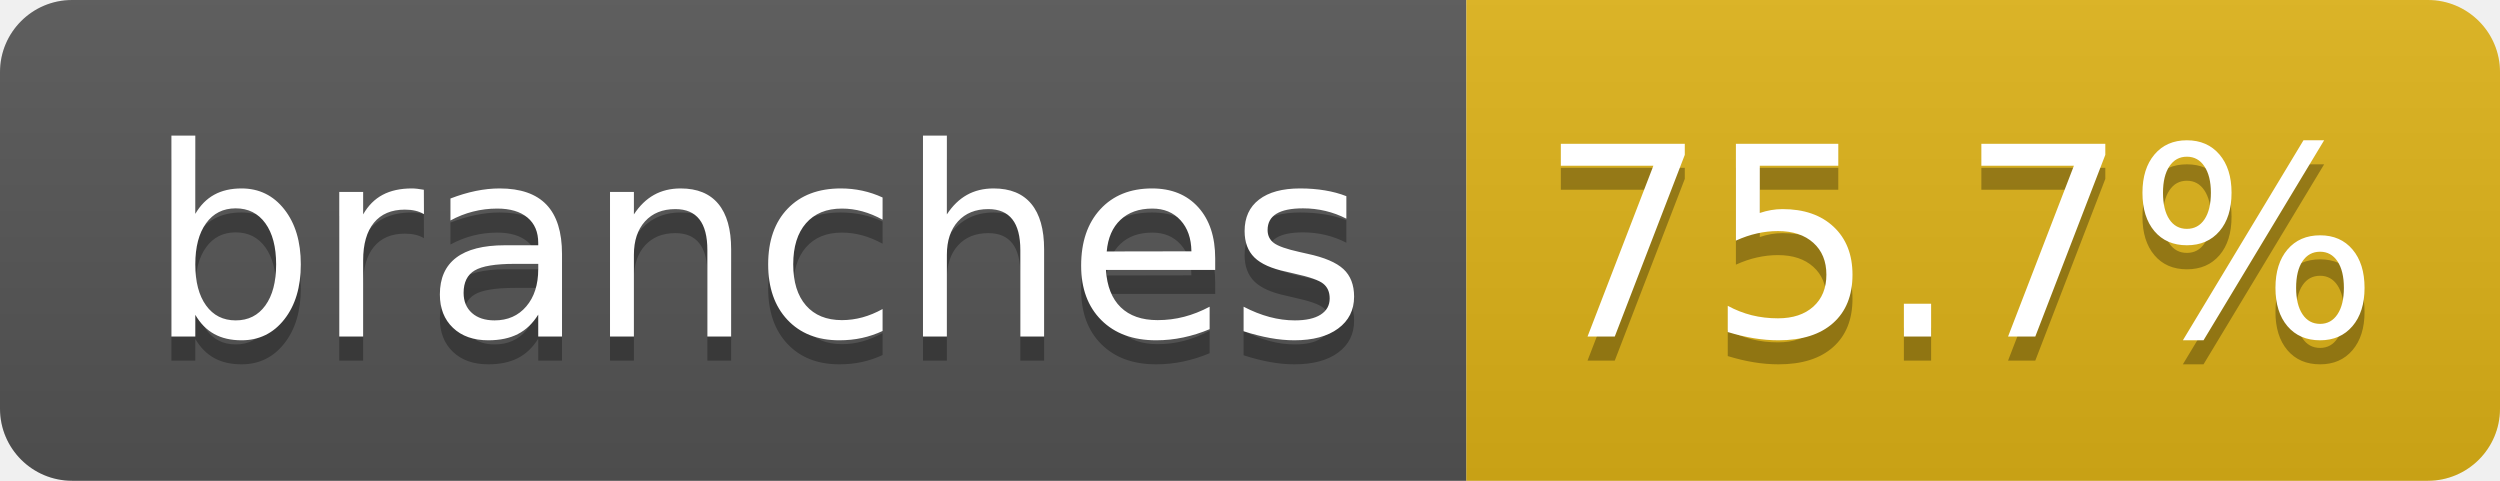
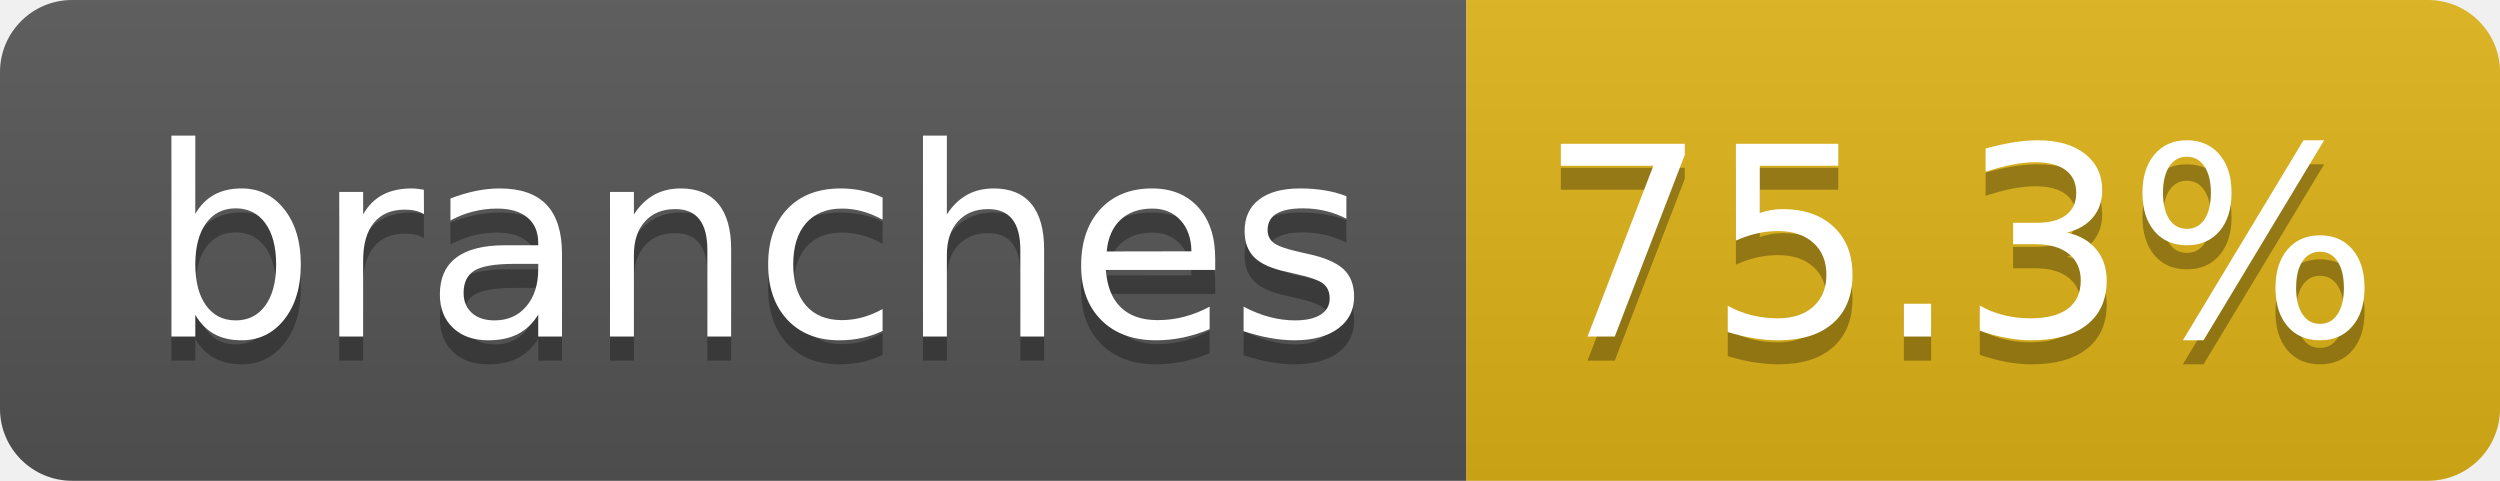
- <svg xmlns="http://www.w3.org/2000/svg" width="104" height="20" role="img" aria-label="branches: 75.7%">
+ <svg xmlns="http://www.w3.org/2000/svg" width="104" height="20" role="img" aria-label="branches: 75.3%">
  <linearGradient id="s" x2="0" y2="100%">
    <stop offset="0" stop-color="#bbb" stop-opacity=".1" />
    <stop offset="1" stop-opacity=".1" />
  </linearGradient>
  <clipPath id="r">
    <rect width="104" height="20" rx="3" fill="#fff" />
  </clipPath>
  <g clip-path="url(#r)">
    <rect width="61" height="20" fill="#555" />
    <rect x="61" width="43" height="20" fill="#dfb317" />
    <rect width="104" height="20" fill="url(#s)" />
  </g>
  <g fill="#fff" text-anchor="middle" font-family="Verdana,Geneva,DejaVu Sans,sans-serif" text-rendering="geometricPrecision" font-size="110">
    <text aria-hidden="true" x="315" y="150" fill="#010101" fill-opacity=".3" transform="scale(.1)" textLength="510">branches</text>
    <text x="315" y="140" transform="scale(.1)" fill="#fff" textLength="510">branches</text>
-     <text aria-hidden="true" x="815" y="150" fill="#010101" fill-opacity=".3" transform="scale(.1)" textLength="330">75.7%</text>
-     <text x="815" y="140" transform="scale(.1)" fill="#fff" textLength="330">75.7%</text>
+     <text aria-hidden="true" x="815" y="150" fill="#010101" fill-opacity=".3" transform="scale(.1)" textLength="330">75.3%</text>
+     <text x="815" y="140" transform="scale(.1)" fill="#fff" textLength="330">75.3%</text>
  </g>
</svg>
